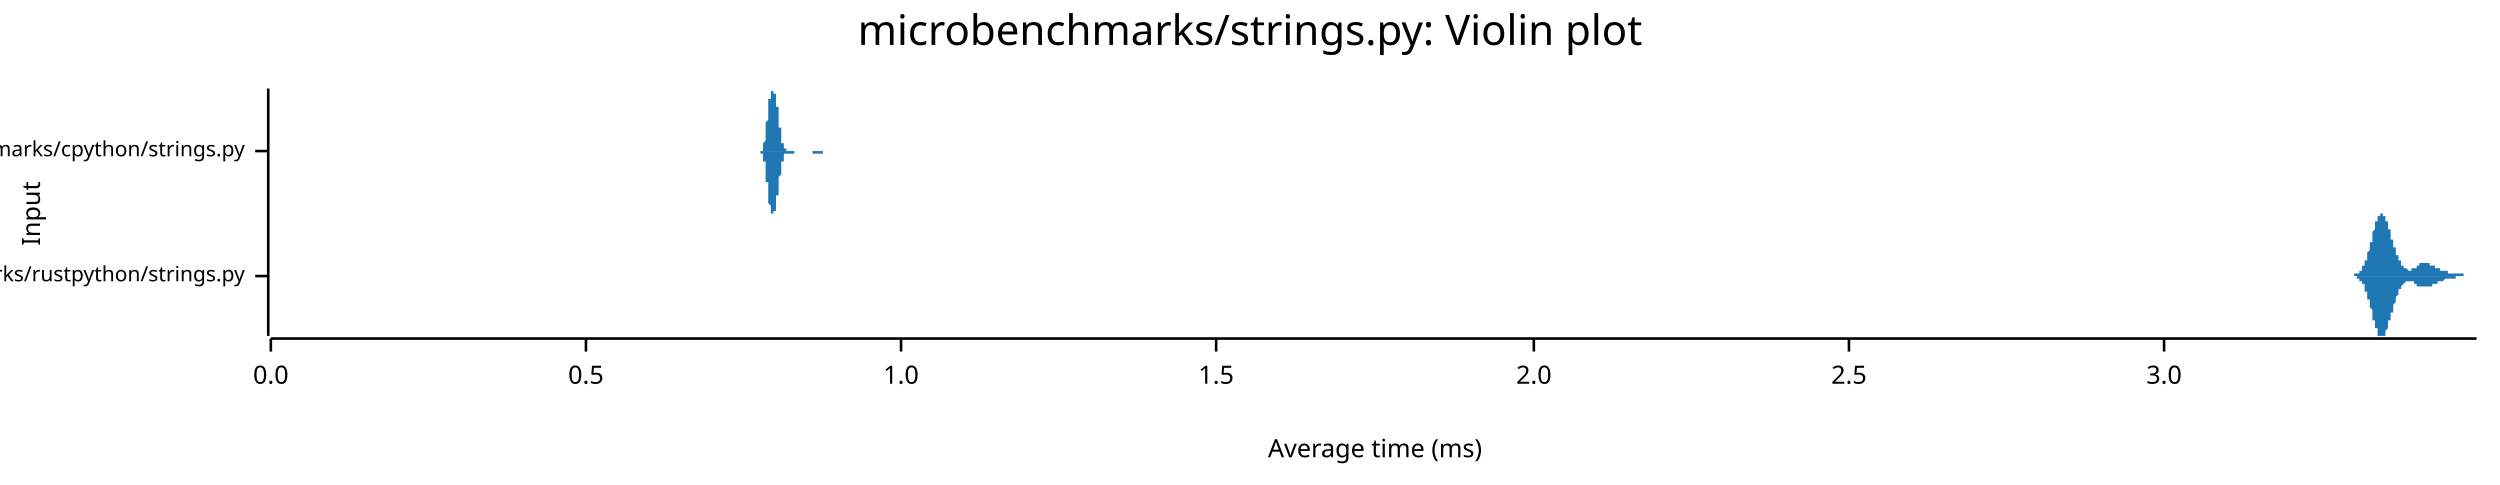
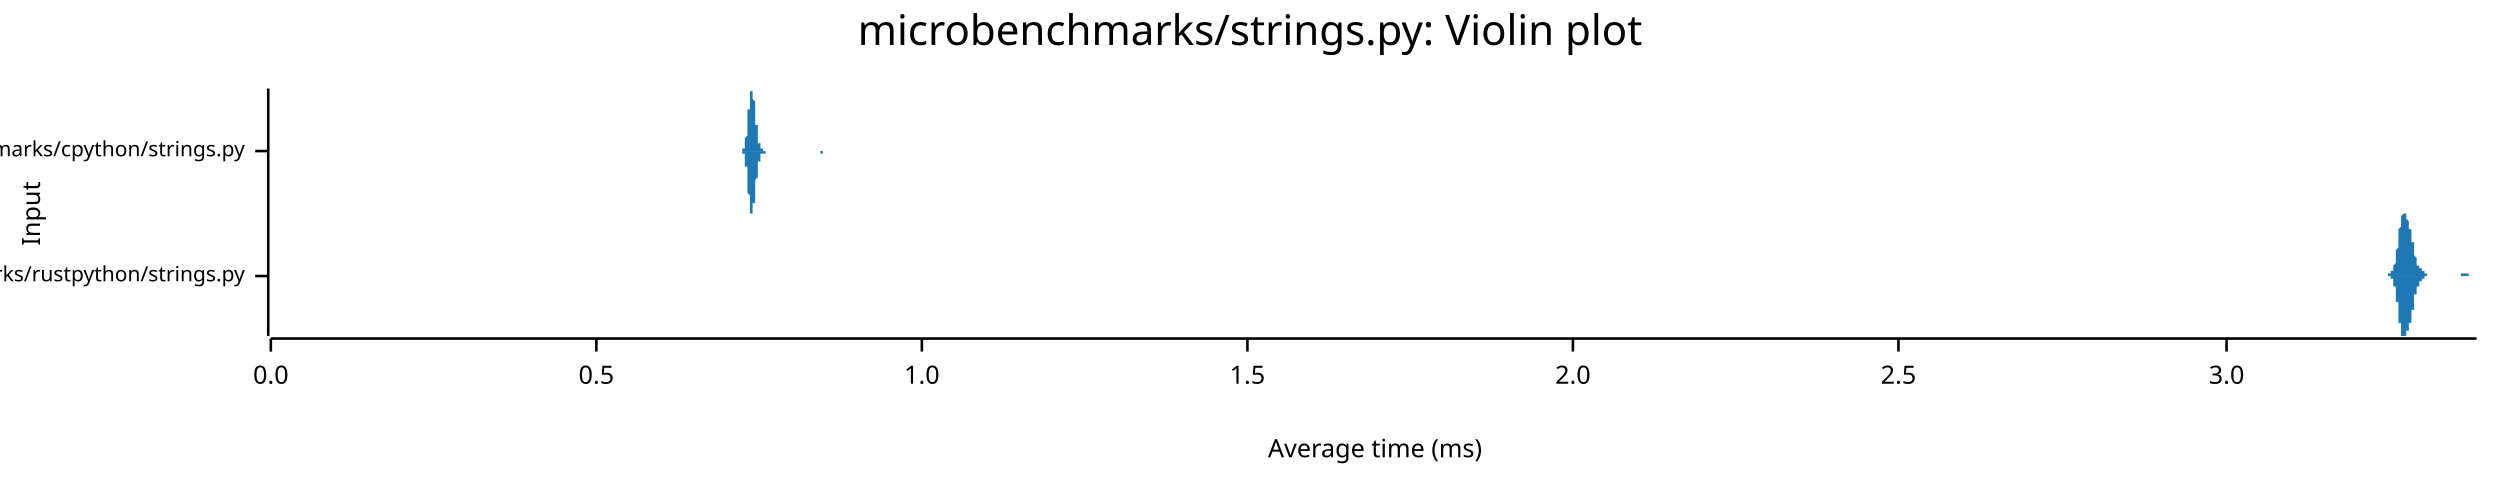
<svg xmlns="http://www.w3.org/2000/svg" width="960" height="186" viewBox="0 0 960 186">
  <text x="480" y="5" dy="0.76em" text-anchor="middle" font-family="sans-serif" font-size="16.129" opacity="1" fill="#000000">
microbenchmarks/strings.py: Violin plot
</text>
  <text x="8" y="82" dy="0.76em" text-anchor="middle" font-family="sans-serif" font-size="9.677" opacity="1" fill="#000000" transform="rotate(270, 8, 82)">
Input
</text>
  <text x="528" y="178" dy="-0.5ex" text-anchor="middle" font-family="sans-serif" font-size="9.677" opacity="1" fill="#000000">
Average time (ms)
</text>
  <polyline fill="none" opacity="1" stroke="#000000" stroke-width="1" points="103,34 103,129 " />
  <text x="94" y="106" dy="0.5ex" text-anchor="end" font-family="sans-serif" font-size="8.065" opacity="1" fill="#000000">
microbenchmarks/rustpython/strings.py
</text>
  <polyline fill="none" opacity="1" stroke="#000000" stroke-width="1" points="98,106 103,106 " />
  <text x="94" y="58" dy="0.5ex" text-anchor="end" font-family="sans-serif" font-size="8.065" opacity="1" fill="#000000">
microbenchmarks/cpython/strings.py
</text>
  <polyline fill="none" opacity="1" stroke="#000000" stroke-width="1" points="98,58 103,58 " />
  <polyline fill="none" opacity="1" stroke="#000000" stroke-width="1" points="104,130 951,130 " />
  <text x="104" y="140" dy="0.76em" text-anchor="middle" font-family="sans-serif" font-size="9.677" opacity="1" fill="#000000">
0.0
</text>
  <polyline fill="none" opacity="1" stroke="#000000" stroke-width="1" points="104,130 104,135 " />
-   <text x="225" y="140" dy="0.76em" text-anchor="middle" font-family="sans-serif" font-size="9.677" opacity="1" fill="#000000">
+   <text x="229" y="140" dy="0.76em" text-anchor="middle" font-family="sans-serif" font-size="9.677" opacity="1" fill="#000000">
0.5
</text>
-   <polyline fill="none" opacity="1" stroke="#000000" stroke-width="1" points="225,130 225,135 " />
-   <text x="346" y="140" dy="0.76em" text-anchor="middle" font-family="sans-serif" font-size="9.677" opacity="1" fill="#000000">
+   <polyline fill="none" opacity="1" stroke="#000000" stroke-width="1" points="229,130 229,135 " />
+   <text x="354" y="140" dy="0.76em" text-anchor="middle" font-family="sans-serif" font-size="9.677" opacity="1" fill="#000000">
1.0
</text>
-   <polyline fill="none" opacity="1" stroke="#000000" stroke-width="1" points="346,130 346,135 " />
-   <text x="467" y="140" dy="0.76em" text-anchor="middle" font-family="sans-serif" font-size="9.677" opacity="1" fill="#000000">
+   <polyline fill="none" opacity="1" stroke="#000000" stroke-width="1" points="354,130 354,135 " />
+   <text x="479" y="140" dy="0.76em" text-anchor="middle" font-family="sans-serif" font-size="9.677" opacity="1" fill="#000000">
1.5
</text>
-   <polyline fill="none" opacity="1" stroke="#000000" stroke-width="1" points="467,130 467,135 " />
-   <text x="589" y="140" dy="0.76em" text-anchor="middle" font-family="sans-serif" font-size="9.677" opacity="1" fill="#000000">
+   <polyline fill="none" opacity="1" stroke="#000000" stroke-width="1" points="479,130 479,135 " />
+   <text x="604" y="140" dy="0.76em" text-anchor="middle" font-family="sans-serif" font-size="9.677" opacity="1" fill="#000000">
2.0
</text>
-   <polyline fill="none" opacity="1" stroke="#000000" stroke-width="1" points="589,130 589,135 " />
-   <text x="710" y="140" dy="0.76em" text-anchor="middle" font-family="sans-serif" font-size="9.677" opacity="1" fill="#000000">
+   <polyline fill="none" opacity="1" stroke="#000000" stroke-width="1" points="604,130 604,135 " />
+   <text x="729" y="140" dy="0.76em" text-anchor="middle" font-family="sans-serif" font-size="9.677" opacity="1" fill="#000000">
2.5
</text>
-   <polyline fill="none" opacity="1" stroke="#000000" stroke-width="1" points="710,130 710,135 " />
-   <text x="831" y="140" dy="0.76em" text-anchor="middle" font-family="sans-serif" font-size="9.677" opacity="1" fill="#000000">
+   <polyline fill="none" opacity="1" stroke="#000000" stroke-width="1" points="729,130 729,135 " />
+   <text x="855" y="140" dy="0.76em" text-anchor="middle" font-family="sans-serif" font-size="9.677" opacity="1" fill="#000000">
3.0
</text>
-   <polyline fill="none" opacity="1" stroke="#000000" stroke-width="1" points="831,130 831,135 " />
-   <polygon opacity="1" fill="#1F78B4" points="902,106 902,106 903,106 903,106 903,106 903,106 903,106 903,106 903,106 903,106 903,106 903,106 903,106 904,106 904,106 904,106 904,106 904,105 904,105 904,105 904,105 904,105 904,105 905,105 905,105 905,105 905,105 905,105 905,105 905,105 905,105 905,105 905,105 905,105 906,105 906,105 906,105 906,105 906,104 906,104 906,104 906,104 906,104 906,104 907,104 907,104 907,104 907,103 907,103 907,103 907,103 907,103 907,103 907,102 908,102 908,102 908,102 908,102 908,101 908,101 908,101 908,101 908,100 908,100 908,100 909,100 909,99 909,99 909,99 909,98 909,98 909,98 909,97 909,97 909,97 910,96 910,96 910,96 910,95 910,95 910,95 910,94 910,94 910,93 910,93 911,93 911,92 911,92 911,91 911,91 911,91 911,90 911,90 911,90 911,89 911,89 912,88 912,88 912,88 912,87 912,87 912,87 912,86 912,86 912,86 912,85 913,85 913,85 913,84 913,84 913,84 913,84 913,84 913,83 913,83 913,83 914,83 914,83 914,83 914,82 914,82 914,82 914,82 914,82 914,82 914,82 914,82 915,82 915,82 915,82 915,82 915,82 915,82 915,82 915,82 915,83 915,83 916,83 916,83 916,83 916,83 916,84 916,84 916,84 916,84 916,85 916,85 917,85 917,85 917,86 917,86 917,86 917,87 917,87 917,87 917,88 917,88 917,88 918,88 918,89 918,89 918,90 918,90 918,90 918,91 918,91 918,91 918,92 919,92 919,92 919,93 919,93 919,93 919,94 919,94 919,94 919,94 919,95 920,95 920,95 920,96 920,96 920,96 920,97 920,97 920,97 920,97 920,98 920,98 921,98 921,98 921,99 921,99 921,99 921,99 921,100 921,100 921,100 921,100 922,100 922,101 922,101 922,101 922,101 922,101 922,101 922,102 922,102 922,102 922,102 923,102 923,102 923,102 923,102 923,103 923,103 923,103 923,103 923,103 923,103 924,103 924,103 924,103 924,103 924,103 924,103 924,103 924,103 924,103 924,103 925,104 925,104 925,104 925,104 925,104 925,104 925,104 925,104 925,104 925,104 925,104 926,104 926,103 926,103 926,103 926,103 926,103 926,103 926,103 926,103 926,103 927,103 927,103 927,103 927,103 927,103 927,103 927,103 927,103 927,103 927,103 928,103 928,103 928,102 928,102 928,102 928,102 928,102 928,102 928,102 928,102 928,102 929,102 929,102 929,102 929,102 929,102 929,102 929,102 929,101 929,101 929,101 930,101 930,101 930,101 930,101 930,101 930,101 930,101 930,101 930,101 930,101 931,101 931,101 931,101 931,101 931,101 931,101 931,101 931,101 931,101 931,101 931,101 932,101 932,101 932,101 932,101 932,101 932,101 932,101 932,101 932,101 932,101 933,101 933,101 933,101 933,101 933,101 933,101 933,101 933,102 933,102 933,102 934,102 934,102 934,102 934,102 934,102 934,102 934,102 934,102 934,102 934,102 934,102 935,102 935,102 935,102 935,102 935,102 935,102 935,103 935,103 935,103 935,103 936,103 936,103 936,103 936,103 936,103 936,103 936,103 936,103 936,103 936,103 936,103 937,103 937,103 937,103 937,103 937,103 937,103 937,104 937,104 937,104 937,104 938,104 938,104 938,104 938,104 938,104 938,104 938,104 938,104 938,104 938,104 939,104 939,104 939,104 939,104 939,104 939,104 939,104 939,104 939,104 939,104 939,104 940,104 940,104 940,104 940,104 940,104 940,104 940,104 940,104 940,105 940,105 941,105 941,105 941,105 941,105 941,105 941,105 941,105 941,105 941,105 941,105 942,105 942,105 942,105 942,105 942,105 942,105 942,105 942,105 942,105 942,105 942,105 943,105 943,105 943,105 943,105 943,105 943,105 943,105 943,105 943,105 943,105 944,105 944,105 944,105 944,105 944,105 944,105 944,105 944,105 944,105 944,105 945,105 945,105 945,105 945,105 945,105 945,105 945,105 945,105 945,105 945,105 945,105 946,105 946,106 946,106 946,106 946,106 946,106 946,106 946,106 946,106 946,106 947,106 947,106 947,106 947,106 947,106 947,106 947,106 947,106 947,106 947,106 948,106 948,106 948,106 948,106 948,106 948,106 948,106 948,106 948,106 948,106 948,106 949,106 949,106 949,106 949,106 949,106 949,106 949,106 949,106 949,106 949,106 950,106 950,106 950,106 950,106 950,106 950,106 950,106 950,106 950,106 950,106 951,106 951,106 902,106 " />
-   <polygon opacity="1" fill="#1F78B4" points="902,106 902,106 903,106 903,106 903,106 903,106 903,106 903,106 903,106 903,106 903,106 903,106 903,106 904,106 904,106 904,106 904,106 904,106 904,106 904,106 904,106 904,106 904,106 905,106 905,106 905,106 905,106 905,106 905,106 905,106 905,106 905,107 905,107 905,107 906,107 906,107 906,107 906,107 906,107 906,107 906,107 906,107 906,107 906,108 907,108 907,108 907,108 907,108 907,108 907,108 907,109 907,109 907,109 907,109 908,109 908,109 908,110 908,110 908,110 908,110 908,111 908,111 908,111 908,111 908,112 909,112 909,112 909,112 909,113 909,113 909,113 909,114 909,114 909,114 909,115 910,115 910,115 910,116 910,116 910,117 910,117 910,117 910,118 910,118 910,118 911,119 911,119 911,120 911,120 911,120 911,121 911,121 911,122 911,122 911,122 911,123 912,123 912,123 912,124 912,124 912,125 912,125 912,125 912,126 912,126 912,126 913,126 913,127 913,127 913,127 913,128 913,128 913,128 913,128 913,128 913,129 914,129 914,129 914,129 914,129 914,129 914,129 914,129 914,129 914,129 914,129 914,129 915,129 915,129 915,129 915,129 915,129 915,129 915,129 915,129 915,129 915,129 916,129 916,128 916,128 916,128 916,128 916,128 916,127 916,127 916,127 916,127 917,126 917,126 917,126 917,126 917,125 917,125 917,125 917,124 917,124 917,124 917,123 918,123 918,123 918,122 918,122 918,122 918,121 918,121 918,121 918,120 918,120 919,120 919,119 919,119 919,119 919,118 919,118 919,118 919,117 919,117 919,117 920,116 920,116 920,116 920,116 920,115 920,115 920,115 920,114 920,114 920,114 920,114 921,113 921,113 921,113 921,113 921,112 921,112 921,112 921,112 921,112 921,111 922,111 922,111 922,111 922,111 922,110 922,110 922,110 922,110 922,110 922,110 922,110 923,109 923,109 923,109 923,109 923,109 923,109 923,109 923,109 923,109 923,109 924,108 924,108 924,108 924,108 924,108 924,108 924,108 924,108 924,108 924,108 925,108 925,108 925,108 925,108 925,108 925,108 925,108 925,108 925,108 925,108 925,108 926,108 926,108 926,108 926,108 926,108 926,108 926,108 926,108 926,108 926,108 927,108 927,108 927,108 927,109 927,109 927,109 927,109 927,109 927,109 927,109 928,109 928,109 928,109 928,109 928,109 928,109 928,109 928,109 928,109 928,110 928,110 929,110 929,110 929,110 929,110 929,110 929,110 929,110 929,110 929,110 929,110 930,110 930,110 930,110 930,110 930,110 930,110 930,110 930,110 930,110 930,110 931,110 931,110 931,111 931,111 931,111 931,111 931,111 931,111 931,111 931,111 931,110 932,110 932,110 932,110 932,110 932,110 932,110 932,110 932,110 932,110 932,110 933,110 933,110 933,110 933,110 933,110 933,110 933,110 933,110 933,110 933,110 934,110 934,110 934,110 934,110 934,110 934,110 934,110 934,109 934,109 934,109 934,109 935,109 935,109 935,109 935,109 935,109 935,109 935,109 935,109 935,109 935,109 936,109 936,109 936,109 936,109 936,109 936,109 936,108 936,108 936,108 936,108 936,108 937,108 937,108 937,108 937,108 937,108 937,108 937,108 937,108 937,108 937,108 938,108 938,108 938,108 938,108 938,108 938,108 938,108 938,108 938,108 938,108 939,107 939,107 939,107 939,107 939,107 939,107 939,107 939,107 939,107 939,107 939,107 940,107 940,107 940,107 940,107 940,107 940,107 940,107 940,107 940,107 940,107 941,107 941,107 941,107 941,107 941,107 941,107 941,107 941,107 941,107 941,107 942,107 942,107 942,107 942,107 942,107 942,107 942,107 942,107 942,107 942,107 942,107 943,107 943,106 943,106 943,106 943,106 943,106 943,106 943,106 943,106 943,106 944,106 944,106 944,106 944,106 944,106 944,106 944,106 944,106 944,106 944,106 945,106 945,106 945,106 945,106 945,106 945,106 945,106 945,106 945,106 945,106 945,106 946,106 946,106 946,106 946,106 946,106 946,106 946,106 946,106 946,106 946,106 947,106 947,106 947,106 947,106 947,106 947,106 947,106 947,106 947,106 947,106 948,106 948,106 948,106 948,106 948,106 948,106 948,106 948,106 948,106 948,106 948,106 949,106 949,106 949,106 949,106 949,106 949,106 949,106 949,106 949,106 949,106 950,106 950,106 950,106 950,106 950,106 950,106 950,106 950,106 950,106 950,106 951,106 951,106 902,106 " />
-   <polygon opacity="1" fill="#1F78B4" points="291,58 291,58 292,58 292,58 292,58 292,58 292,58 292,58 292,58 292,58 292,58 292,58 292,58 292,58 292,58 292,58 292,58 292,58 292,58 292,58 293,58 293,57 293,57 293,57 293,57 293,57 293,57 293,57 293,57 293,56 293,56 293,56 293,56 293,56 293,55 293,55 293,55 293,55 294,54 294,54 294,54 294,53 294,53 294,53 294,52 294,52 294,51 294,51 294,51 294,50 294,50 294,49 294,49 294,48 294,48 294,47 294,47 295,46 295,46 295,45 295,45 295,44 295,44 295,43 295,43 295,42 295,42 295,41 295,41 295,40 295,40 295,39 295,39 295,39 295,38 296,38 296,38 296,37 296,37 296,37 296,36 296,36 296,36 296,36 296,36 296,35 296,35 296,35 296,35 296,35 296,35 296,35 296,35 297,35 297,35 297,35 297,35 297,34 297,35 297,35 297,35 297,35 297,35 297,35 297,35 297,35 297,35 297,35 297,35 297,35 297,36 297,36 298,36 298,36 298,36 298,37 298,37 298,37 298,37 298,38 298,38 298,38 298,38 298,39 298,39 298,40 298,40 298,40 298,41 298,41 299,41 299,42 299,42 299,43 299,43 299,44 299,44 299,44 299,45 299,45 299,46 299,46 299,47 299,47 299,48 299,48 299,48 299,49 300,49 300,50 300,50 300,50 300,51 300,51 300,51 300,52 300,52 300,52 300,53 300,53 300,53 300,54 300,54 300,54 300,54 300,55 300,55 301,55 301,55 301,55 301,56 301,56 301,56 301,56 301,56 301,56 301,56 301,56 301,57 301,57 301,57 301,57 301,57 301,57 301,57 302,57 302,57 302,57 302,57 302,57 302,57 302,57 302,57 302,57 302,57 302,57 302,57 302,57 302,57 302,57 302,58 302,58 302,58 303,58 303,58 303,58 303,58 303,58 303,58 303,58 303,58 303,58 303,58 303,58 303,58 303,58 303,58 303,58 303,58 303,58 303,58 303,58 304,58 304,58 304,58 304,58 304,58 304,58 304,58 304,58 304,58 304,58 304,58 304,58 304,58 304,58 304,58 304,58 304,58 304,58 305,58 305,58 305,58 305,58 305,58 305,58 305,58 305,58 305,58 305,58 305,58 305,58 305,58 305,58 305,58 305,58 305,58 305,58 306,58 306,58 306,58 306,58 306,58 306,58 306,58 306,58 306,58 306,58 306,58 306,58 306,58 306,58 306,58 306,58 306,58 306,58 306,58 307,58 307,58 307,58 307,58 307,58 307,58 307,58 307,58 307,58 307,58 307,58 307,58 307,58 307,58 307,58 307,58 307,58 307,58 308,58 308,58 308,58 308,58 308,58 308,58 308,58 308,58 308,58 308,58 308,58 308,58 308,58 308,58 308,58 308,58 308,58 308,58 309,58 309,58 309,58 309,58 309,58 309,58 309,58 309,58 309,58 309,58 309,58 309,58 309,58 309,58 309,58 309,58 309,58 309,58 309,58 310,58 310,58 310,58 310,58 310,58 310,58 310,58 310,58 310,58 310,58 310,58 310,58 310,58 310,58 310,58 310,58 310,58 310,58 311,58 311,58 311,58 311,58 311,58 311,58 311,58 311,58 311,58 311,58 311,58 311,58 311,58 311,58 311,58 311,58 311,58 311,58 312,58 312,58 312,58 312,58 312,58 312,58 312,58 312,58 312,58 312,58 312,58 312,58 312,58 312,58 312,58 312,58 312,58 312,58 312,58 313,58 313,58 313,58 313,58 313,58 313,58 313,58 313,58 313,58 313,58 313,58 313,58 313,58 313,58 313,58 313,58 313,58 313,58 314,58 314,58 314,58 314,58 314,58 314,58 314,58 314,58 314,58 314,58 314,58 314,58 314,58 314,58 314,58 314,58 314,58 314,58 315,58 315,58 315,58 315,58 315,58 315,58 315,58 315,58 315,58 315,58 315,58 315,58 315,58 315,58 315,58 315,58 315,58 315,58 315,58 316,58 316,58 316,58 316,58 316,58 316,58 316,58 316,58 316,58 316,58 316,58 316,58 316,58 316,58 316,58 316,58 316,58 316,58 317,58 317,58 317,58 317,58 317,58 317,58 317,58 317,58 317,58 317,58 317,58 317,58 317,58 317,58 317,58 317,58 317,58 317,58 318,58 318,58 318,58 318,58 318,58 318,58 318,58 318,58 318,58 318,58 318,58 318,58 318,58 318,58 318,58 318,58 318,58 318,58 318,58 319,58 319,58 319,58 319,58 291,58 " />
-   <polygon opacity="1" fill="#1F78B4" points="291,58 291,58 292,58 292,58 292,58 292,58 292,58 292,58 292,58 292,58 292,58 292,59 292,59 292,59 292,59 292,59 292,59 292,59 292,59 292,59 293,59 293,59 293,59 293,59 293,59 293,60 293,60 293,60 293,60 293,60 293,60 293,60 293,61 293,61 293,61 293,61 293,62 293,62 294,62 294,63 294,63 294,63 294,64 294,64 294,64 294,65 294,65 294,66 294,66 294,66 294,67 294,67 294,68 294,68 294,69 294,69 294,70 295,70 295,71 295,71 295,72 295,72 295,73 295,73 295,74 295,74 295,75 295,75 295,76 295,76 295,77 295,77 295,77 295,78 295,78 296,79 296,79 296,79 296,80 296,80 296,80 296,80 296,81 296,81 296,81 296,81 296,81 296,81 296,82 296,82 296,82 296,82 296,82 297,82 297,82 297,82 297,82 297,82 297,82 297,82 297,82 297,82 297,82 297,82 297,82 297,82 297,82 297,81 297,81 297,81 297,81 297,81 298,81 298,80 298,80 298,80 298,80 298,80 298,79 298,79 298,79 298,78 298,78 298,78 298,77 298,77 298,77 298,76 298,76 298,75 299,75 299,75 299,74 299,74 299,73 299,73 299,72 299,72 299,72 299,71 299,71 299,70 299,70 299,69 299,69 299,69 299,68 299,68 300,67 300,67 300,66 300,66 300,66 300,65 300,65 300,65 300,64 300,64 300,64 300,63 300,63 300,63 300,63 300,62 300,62 300,62 300,62 301,62 301,61 301,61 301,61 301,61 301,61 301,61 301,60 301,60 301,60 301,60 301,60 301,60 301,60 301,60 301,60 301,60 301,59 302,59 302,59 302,59 302,59 302,59 302,59 302,59 302,59 302,59 302,59 302,59 302,59 302,59 302,59 302,59 302,59 302,59 302,59 303,59 303,59 303,59 303,59 303,59 303,59 303,59 303,59 303,59 303,59 303,59 303,59 303,59 303,59 303,59 303,59 303,59 303,59 303,59 304,59 304,59 304,59 304,59 304,59 304,59 304,59 304,59 304,59 304,59 304,59 304,59 304,59 304,59 304,59 304,59 304,59 304,59 305,59 305,59 305,59 305,59 305,59 305,59 305,59 305,59 305,59 305,59 305,59 305,59 305,58 305,58 305,58 305,58 305,58 305,58 306,58 306,58 306,58 306,58 306,58 306,58 306,58 306,58 306,58 306,58 306,58 306,58 306,58 306,58 306,58 306,58 306,58 306,58 306,58 307,58 307,58 307,58 307,58 307,58 307,58 307,58 307,58 307,58 307,58 307,58 307,58 307,58 307,58 307,58 307,58 307,58 307,58 308,58 308,58 308,58 308,58 308,58 308,58 308,58 308,58 308,58 308,58 308,58 308,58 308,58 308,58 308,58 308,58 308,58 308,58 309,58 309,58 309,58 309,58 309,58 309,58 309,58 309,58 309,58 309,58 309,58 309,58 309,58 309,58 309,58 309,58 309,58 309,58 309,58 310,58 310,58 310,58 310,58 310,58 310,58 310,58 310,58 310,58 310,58 310,58 310,58 310,58 310,58 310,58 310,58 310,58 310,58 311,58 311,58 311,58 311,58 311,58 311,58 311,58 311,58 311,58 311,58 311,58 311,58 311,58 311,58 311,58 311,58 311,58 311,58 312,58 312,58 312,58 312,58 312,58 312,58 312,58 312,58 312,59 312,59 312,59 312,59 312,59 312,59 312,59 312,59 312,59 312,59 312,59 313,59 313,59 313,59 313,59 313,59 313,59 313,59 313,59 313,59 313,59 313,59 313,59 313,59 313,59 313,59 313,59 313,59 313,59 314,59 314,59 314,59 314,59 314,59 314,59 314,59 314,59 314,59 314,59 314,59 314,59 314,59 314,59 314,59 314,59 314,59 314,59 315,59 315,59 315,59 315,59 315,59 315,59 315,59 315,59 315,59 315,59 315,59 315,59 315,59 315,59 315,59 315,59 315,59 315,59 315,59 316,59 316,59 316,59 316,59 316,59 316,59 316,59 316,59 316,59 316,59 316,59 316,59 316,59 316,58 316,58 316,58 316,58 316,58 317,58 317,58 317,58 317,58 317,58 317,58 317,58 317,58 317,58 317,58 317,58 317,58 317,58 317,58 317,58 317,58 317,58 317,58 318,58 318,58 318,58 318,58 318,58 318,58 318,58 318,58 318,58 318,58 318,58 318,58 318,58 318,58 318,58 318,58 318,58 318,58 318,58 319,58 319,58 319,58 319,58 291,58 " />
+   <polyline fill="none" opacity="1" stroke="#000000" stroke-width="1" points="855,130 855,135 " />
+   <polygon opacity="1" fill="#1F78B4" points="915,106 915,106 915,106 915,106 915,106 915,106 915,106 915,106 915,106 915,106 916,106 916,106 916,106 916,106 916,106 916,106 916,106 916,106 916,106 916,106 916,106 916,106 916,106 916,106 917,106 917,106 917,106 917,106 917,106 917,106 917,106 917,105 917,105 917,105 917,105 917,105 917,105 917,105 918,105 918,105 918,105 918,105 918,105 918,105 918,105 918,105 918,105 918,105 918,105 918,105 918,104 918,104 919,104 919,104 919,104 919,104 919,104 919,104 919,103 919,103 919,103 919,103 919,102 919,102 919,102 919,102 920,101 920,101 920,101 920,100 920,100 920,99 920,99 920,99 920,98 920,98 920,97 920,97 920,96 920,96 921,95 921,95 921,94 921,93 921,93 921,92 921,92 921,91 921,90 921,90 921,89 921,89 921,88 921,88 922,87 922,87 922,86 922,86 922,85 922,85 922,85 922,84 922,84 922,84 922,83 922,83 922,83 922,83 923,82 923,82 923,82 923,82 923,82 923,82 923,82 923,82 923,82 923,82 923,82 923,82 923,82 923,82 924,82 924,83 924,83 924,83 924,83 924,83 924,83 924,83 924,84 924,84 924,84 924,84 924,84 924,84 925,85 925,85 925,85 925,85 925,85 925,86 925,86 925,86 925,86 925,87 925,87 925,87 925,87 925,88 926,88 926,88 926,88 926,89 926,89 926,89 926,90 926,90 926,91 926,91 926,91 926,92 926,92 926,93 927,93 927,93 927,94 927,94 927,95 927,95 927,95 927,96 927,96 927,97 927,97 927,97 927,98 927,98 928,99 928,99 928,99 928,99 928,100 928,100 928,100 928,101 928,101 928,101 928,101 928,101 928,102 928,102 929,102 929,102 929,102 929,102 929,103 929,103 929,103 929,103 929,103 929,103 929,103 929,103 929,103 929,103 930,103 930,103 930,104 930,104 930,104 930,104 930,104 930,104 930,104 930,104 930,104 930,104 930,104 930,104 931,104 931,104 931,105 931,105 931,105 931,105 931,105 931,105 931,105 931,105 931,105 931,105 931,105 931,105 932,105 932,105 932,105 932,105 932,105 932,105 932,105 932,105 932,105 932,106 932,106 932,106 932,106 932,106 933,106 933,106 933,106 933,106 933,106 933,106 933,106 933,106 933,106 933,106 933,106 933,106 933,106 933,106 934,106 934,106 934,106 934,106 934,106 934,106 934,106 934,106 934,106 934,106 934,106 934,106 934,106 934,106 935,106 935,106 935,106 935,106 935,106 935,106 935,106 935,106 935,106 935,106 935,106 935,106 935,106 935,106 936,106 936,106 936,106 936,106 936,106 936,106 936,106 936,106 936,106 936,106 936,106 936,106 936,106 936,106 937,106 937,106 937,106 937,106 937,106 937,106 937,106 937,106 937,106 937,106 937,106 937,106 937,106 937,106 938,106 938,106 938,106 938,106 938,106 938,106 938,106 938,106 938,106 938,106 938,106 938,106 938,106 938,106 939,106 939,106 939,106 939,106 939,106 939,106 939,106 939,106 939,106 939,106 939,106 939,106 939,106 940,106 940,106 940,106 940,106 940,106 940,106 940,106 940,106 940,106 940,106 940,106 940,106 940,106 940,106 941,106 941,106 941,106 941,106 941,106 941,106 941,106 941,106 941,106 941,106 941,106 941,106 941,106 941,106 942,106 942,106 942,106 942,106 942,106 942,106 942,106 942,106 942,106 942,106 942,106 942,106 942,106 942,106 943,106 943,106 943,106 943,106 943,106 943,106 943,106 943,106 943,106 943,106 943,106 943,106 943,106 943,106 944,106 944,106 944,106 944,106 944,106 944,106 944,106 944,106 944,106 944,106 944,106 944,106 944,106 944,106 945,106 945,106 945,106 945,106 945,106 945,106 945,106 945,106 945,106 945,105 945,105 945,105 945,105 945,105 946,105 946,105 946,105 946,105 946,105 946,105 946,105 946,105 946,105 946,105 946,105 946,105 946,105 946,105 947,105 947,105 947,105 947,105 947,105 947,105 947,105 947,105 947,105 947,105 947,105 947,105 947,105 947,105 948,105 948,105 948,105 948,105 948,105 948,105 948,105 948,105 948,106 948,106 948,106 948,106 948,106 948,106 949,106 949,106 949,106 949,106 949,106 949,106 949,106 949,106 949,106 949,106 949,106 949,106 949,106 949,106 950,106 950,106 950,106 950,106 950,106 950,106 950,106 950,106 950,106 950,106 950,106 950,106 950,106 950,106 951,106 951,106 915,106 " />
+   <polygon opacity="1" fill="#1F78B4" points="915,106 915,106 915,106 915,106 915,106 915,106 915,106 915,106 915,106 915,106 916,106 916,106 916,106 916,106 916,106 916,106 916,106 916,106 916,106 916,106 916,106 916,106 916,106 916,106 917,106 917,106 917,106 917,106 917,106 917,106 917,106 917,106 917,106 917,106 917,106 917,106 917,106 917,106 918,106 918,106 918,106 918,106 918,106 918,106 918,107 918,107 918,107 918,107 918,107 918,107 918,107 918,107 919,107 919,107 919,108 919,108 919,108 919,108 919,108 919,108 919,109 919,109 919,109 919,109 919,110 919,110 920,110 920,111 920,111 920,111 920,112 920,112 920,112 920,113 920,113 920,114 920,114 920,115 920,115 920,116 921,116 921,117 921,118 921,118 921,119 921,119 921,120 921,120 921,121 921,122 921,122 921,123 921,123 921,124 922,124 922,125 922,125 922,126 922,126 922,127 922,127 922,127 922,128 922,128 922,128 922,128 922,129 922,129 923,129 923,129 923,129 923,129 923,129 923,129 923,129 923,129 923,129 923,129 923,129 923,129 923,129 923,129 924,129 924,129 924,129 924,129 924,129 924,128 924,128 924,128 924,128 924,128 924,128 924,127 924,127 924,127 925,127 925,127 925,127 925,126 925,126 925,126 925,126 925,125 925,125 925,125 925,125 925,124 925,124 925,124 926,124 926,123 926,123 926,123 926,122 926,122 926,122 926,121 926,121 926,121 926,120 926,120 926,119 926,119 927,119 927,118 927,118 927,117 927,117 927,116 927,116 927,116 927,115 927,115 927,114 927,114 927,114 927,113 928,113 928,113 928,112 928,112 928,112 928,111 928,111 928,111 928,111 928,110 928,110 928,110 928,110 928,110 929,110 929,109 929,109 929,109 929,109 929,109 929,109 929,109 929,109 929,108 929,108 929,108 929,108 929,108 930,108 930,108 930,108 930,108 930,108 930,108 930,108 930,108 930,108 930,107 930,107 930,107 930,107 930,107 931,107 931,107 931,107 931,107 931,107 931,107 931,107 931,107 931,107 931,107 931,107 931,106 931,106 931,106 932,106 932,106 932,106 932,106 932,106 932,106 932,106 932,106 932,106 932,106 932,106 932,106 932,106 932,106 933,106 933,106 933,106 933,106 933,106 933,106 933,106 933,106 933,106 933,106 933,106 933,106 933,106 933,106 934,106 934,106 934,106 934,106 934,106 934,106 934,106 934,106 934,106 934,106 934,106 934,106 934,106 934,106 935,106 935,106 935,106 935,106 935,106 935,106 935,106 935,106 935,106 935,106 935,106 935,106 935,106 935,106 936,106 936,106 936,106 936,106 936,106 936,106 936,106 936,106 936,106 936,106 936,106 936,106 936,106 936,106 937,106 937,106 937,106 937,106 937,106 937,106 937,106 937,106 937,106 937,106 937,106 937,106 937,106 937,106 938,106 938,106 938,106 938,106 938,106 938,106 938,106 938,106 938,106 938,106 938,106 938,106 938,106 938,106 939,106 939,106 939,106 939,106 939,106 939,106 939,106 939,106 939,106 939,106 939,106 939,106 939,106 940,106 940,106 940,106 940,106 940,106 940,106 940,106 940,106 940,106 940,106 940,106 940,106 940,106 940,106 941,106 941,106 941,106 941,106 941,106 941,106 941,106 941,106 941,106 941,106 941,106 941,106 941,106 941,106 942,106 942,106 942,106 942,106 942,106 942,106 942,106 942,106 942,106 942,106 942,106 942,106 942,106 942,106 943,106 943,106 943,106 943,106 943,106 943,106 943,106 943,106 943,106 943,106 943,106 943,106 943,106 943,106 944,106 944,106 944,106 944,106 944,106 944,106 944,106 944,106 944,106 944,106 944,106 944,106 944,106 944,106 945,106 945,106 945,106 945,106 945,106 945,106 945,106 945,106 945,106 945,106 945,106 945,106 945,106 945,106 946,106 946,106 946,106 946,106 946,106 946,106 946,106 946,106 946,106 946,106 946,106 946,106 946,106 946,106 947,106 947,106 947,106 947,106 947,106 947,106 947,106 947,106 947,106 947,106 947,106 947,106 947,106 947,106 948,106 948,106 948,106 948,106 948,106 948,106 948,106 948,106 948,106 948,106 948,106 948,106 948,106 948,106 949,106 949,106 949,106 949,106 949,106 949,106 949,106 949,106 949,106 949,106 949,106 949,106 949,106 949,106 950,106 950,106 950,106 950,106 950,106 950,106 950,106 950,106 950,106 950,106 950,106 950,106 950,106 950,106 951,106 951,106 915,106 " />
+   <polygon opacity="1" fill="#1F78B4" points="284,58 284,58 284,58 284,58 284,58 285,58 285,58 285,58 285,58 285,58 285,58 285,58 285,58 285,58 285,58 285,58 285,57 285,57 285,57 286,57 286,57 286,57 286,57 286,56 286,56 286,56 286,55 286,55 286,55 286,54 286,54 286,53 286,53 287,52 287,52 287,51 287,51 287,50 287,49 287,49 287,48 287,47 287,46 287,45 287,45 287,44 287,43 287,42 288,42 288,41 288,40 288,39 288,39 288,38 288,37 288,37 288,36 288,36 288,36 288,35 288,35 288,35 289,35 289,35 289,34 289,35 289,35 289,35 289,35 289,35 289,36 289,36 289,37 289,37 289,38 289,38 290,39 290,40 290,40 290,41 290,42 290,42 290,43 290,44 290,44 290,45 290,46 290,46 290,47 290,48 291,48 291,49 291,50 291,50 291,51 291,51 291,52 291,52 291,53 291,53 291,53 291,54 291,54 291,55 292,55 292,55 292,55 292,56 292,56 292,56 292,56 292,56 292,57 292,57 292,57 292,57 292,57 292,57 293,57 293,57 293,57 293,58 293,58 293,58 293,58 293,58 293,58 293,58 293,58 293,58 293,58 293,58 294,58 294,58 294,58 294,58 294,58 294,58 294,58 294,58 294,58 294,58 294,58 294,58 294,58 294,58 295,58 295,58 295,58 295,58 295,58 295,58 295,58 295,58 295,58 295,58 295,58 295,58 295,58 295,58 295,58 296,58 296,58 296,58 296,58 296,58 296,58 296,58 296,58 296,58 296,58 296,58 296,58 296,58 296,58 297,58 297,58 297,58 297,58 297,58 297,58 297,58 297,58 297,58 297,58 297,58 297,58 297,58 297,58 298,58 298,58 298,58 298,58 298,58 298,58 298,58 298,58 298,58 298,58 298,58 298,58 298,58 298,58 299,58 299,58 299,58 299,58 299,58 299,58 299,58 299,58 299,58 299,58 299,58 299,58 299,58 299,58 300,58 300,58 300,58 300,58 300,58 300,58 300,58 300,58 300,58 300,58 300,58 300,58 300,58 300,58 301,58 301,58 301,58 301,58 301,58 301,58 301,58 301,58 301,58 301,58 301,58 301,58 301,58 301,58 302,58 302,58 302,58 302,58 302,58 302,58 302,58 302,58 302,58 302,58 302,58 302,58 302,58 302,58 303,58 303,58 303,58 303,58 303,58 303,58 303,58 303,58 303,58 303,58 303,58 303,58 303,58 303,58 303,58 304,58 304,58 304,58 304,58 304,58 304,58 304,58 304,58 304,58 304,58 304,58 304,58 304,58 304,58 305,58 305,58 305,58 305,58 305,58 305,58 305,58 305,58 305,58 305,58 305,58 305,58 305,58 305,58 306,58 306,58 306,58 306,58 306,58 306,58 306,58 306,58 306,58 306,58 306,58 306,58 306,58 306,58 307,58 307,58 307,58 307,58 307,58 307,58 307,58 307,58 307,58 307,58 307,58 307,58 307,58 307,58 308,58 308,58 308,58 308,58 308,58 308,58 308,58 308,58 308,58 308,58 308,58 308,58 308,58 308,58 309,58 309,58 309,58 309,58 309,58 309,58 309,58 309,58 309,58 309,58 309,58 309,58 309,58 309,58 310,58 310,58 310,58 310,58 310,58 310,58 310,58 310,58 310,58 310,58 310,58 310,58 310,58 310,58 311,58 311,58 311,58 311,58 311,58 311,58 311,58 311,58 311,58 311,58 311,58 311,58 311,58 311,58 311,58 312,58 312,58 312,58 312,58 312,58 312,58 312,58 312,58 312,58 312,58 312,58 312,58 312,58 312,58 313,58 313,58 313,58 313,58 313,58 313,58 313,58 313,58 313,58 313,58 313,58 313,58 313,58 313,58 314,58 314,58 314,58 314,58 314,58 314,58 314,58 314,58 314,58 314,58 314,58 314,58 314,58 314,58 315,58 315,58 315,58 315,58 315,58 315,58 315,58 315,58 315,58 315,58 315,58 315,58 315,58 315,58 316,58 316,58 316,58 316,58 316,58 316,58 316,58 316,58 316,58 316,58 316,58 316,58 316,58 316,58 317,58 317,58 317,58 317,58 317,58 317,58 317,58 317,58 317,58 317,58 317,58 317,58 317,58 317,58 318,58 318,58 318,58 318,58 318,58 318,58 318,58 318,58 318,58 318,58 318,58 318,58 318,58 318,58 319,58 319,58 319,58 319,58 319,58 319,58 319,58 319,58 319,58 319,58 319,58 319,58 319,58 319,58 319,58 319,58 284,58 " />
+   <polygon opacity="1" fill="#1F78B4" points="284,58 284,58 284,58 284,58 284,58 285,58 285,58 285,58 285,58 285,58 285,59 285,59 285,59 285,59 285,59 285,59 285,59 285,59 285,59 286,59 286,60 286,60 286,60 286,60 286,60 286,61 286,61 286,61 286,62 286,62 286,63 286,63 286,64 287,64 287,65 287,65 287,66 287,67 287,67 287,68 287,69 287,69 287,70 287,71 287,72 287,73 287,73 287,74 288,75 288,76 288,76 288,77 288,78 288,78 288,79 288,80 288,80 288,81 288,81 288,81 288,82 288,82 289,82 289,82 289,82 289,82 289,82 289,82 289,81 289,81 289,81 289,80 289,80 289,79 289,79 289,78 290,78 290,77 290,76 290,76 290,75 290,74 290,74 290,73 290,72 290,71 290,71 290,70 290,69 290,69 291,68 291,68 291,67 291,66 291,66 291,65 291,65 291,64 291,64 291,63 291,63 291,63 291,62 291,62 292,62 292,61 292,61 292,61 292,61 292,60 292,60 292,60 292,60 292,60 292,60 292,59 292,59 292,59 293,59 293,59 293,59 293,59 293,59 293,59 293,59 293,59 293,59 293,59 293,59 293,59 293,59 293,59 294,59 294,59 294,59 294,59 294,59 294,59 294,59 294,59 294,59 294,59 294,58 294,58 294,58 294,58 295,58 295,58 295,58 295,58 295,58 295,58 295,58 295,58 295,58 295,58 295,58 295,58 295,58 295,58 295,58 296,58 296,58 296,58 296,58 296,58 296,58 296,58 296,58 296,58 296,58 296,58 296,58 296,58 296,58 297,58 297,58 297,58 297,58 297,58 297,58 297,58 297,58 297,58 297,58 297,58 297,58 297,58 297,58 298,58 298,58 298,58 298,58 298,58 298,58 298,58 298,58 298,58 298,58 298,58 298,58 298,58 298,58 299,58 299,58 299,58 299,58 299,58 299,58 299,58 299,58 299,58 299,58 299,58 299,58 299,58 299,58 300,58 300,58 300,58 300,58 300,58 300,58 300,58 300,58 300,58 300,58 300,58 300,58 300,58 300,58 301,58 301,58 301,58 301,58 301,58 301,58 301,58 301,58 301,58 301,58 301,58 301,58 301,58 301,58 302,58 302,58 302,58 302,58 302,58 302,58 302,58 302,58 302,58 302,58 302,58 302,58 302,58 302,58 303,58 303,58 303,58 303,58 303,58 303,58 303,58 303,58 303,58 303,58 303,58 303,58 303,58 303,58 303,58 304,58 304,58 304,58 304,58 304,58 304,58 304,58 304,58 304,58 304,58 304,58 304,58 304,58 304,58 305,58 305,58 305,58 305,58 305,58 305,58 305,58 305,58 305,58 305,58 305,58 305,58 305,58 305,58 306,58 306,58 306,58 306,58 306,58 306,58 306,58 306,58 306,58 306,58 306,58 306,58 306,58 306,58 307,58 307,58 307,58 307,58 307,58 307,58 307,58 307,58 307,58 307,58 307,58 307,58 307,58 307,58 308,58 308,58 308,58 308,58 308,58 308,58 308,58 308,58 308,58 308,58 308,58 308,58 308,58 308,58 309,58 309,58 309,58 309,58 309,58 309,58 309,58 309,58 309,58 309,58 309,58 309,58 309,58 309,58 310,58 310,58 310,58 310,58 310,58 310,58 310,58 310,58 310,58 310,58 310,58 310,58 310,58 310,58 311,58 311,58 311,58 311,58 311,58 311,58 311,58 311,58 311,58 311,58 311,58 311,58 311,58 311,58 311,58 312,58 312,58 312,58 312,58 312,58 312,58 312,58 312,58 312,58 312,58 312,58 312,58 312,58 312,58 313,58 313,58 313,58 313,58 313,58 313,58 313,58 313,58 313,58 313,58 313,58 313,58 313,58 313,58 314,58 314,58 314,58 314,58 314,58 314,58 314,58 314,58 314,58 314,58 314,58 314,58 314,58 314,58 315,58 315,58 315,58 315,58 315,58 315,58 315,58 315,58 315,58 315,58 315,58 315,58 315,58 315,59 316,59 316,59 316,59 316,59 316,59 316,59 316,59 316,59 316,59 316,59 316,59 316,59 316,59 316,58 317,58 317,58 317,58 317,58 317,58 317,58 317,58 317,58 317,58 317,58 317,58 317,58 317,58 317,58 318,58 318,58 318,58 318,58 318,58 318,58 318,58 318,58 318,58 318,58 318,58 318,58 318,58 318,58 319,58 319,58 319,58 319,58 319,58 319,58 319,58 319,58 319,58 319,58 319,58 319,58 319,58 319,58 319,58 319,58 284,58 " />
</svg>
